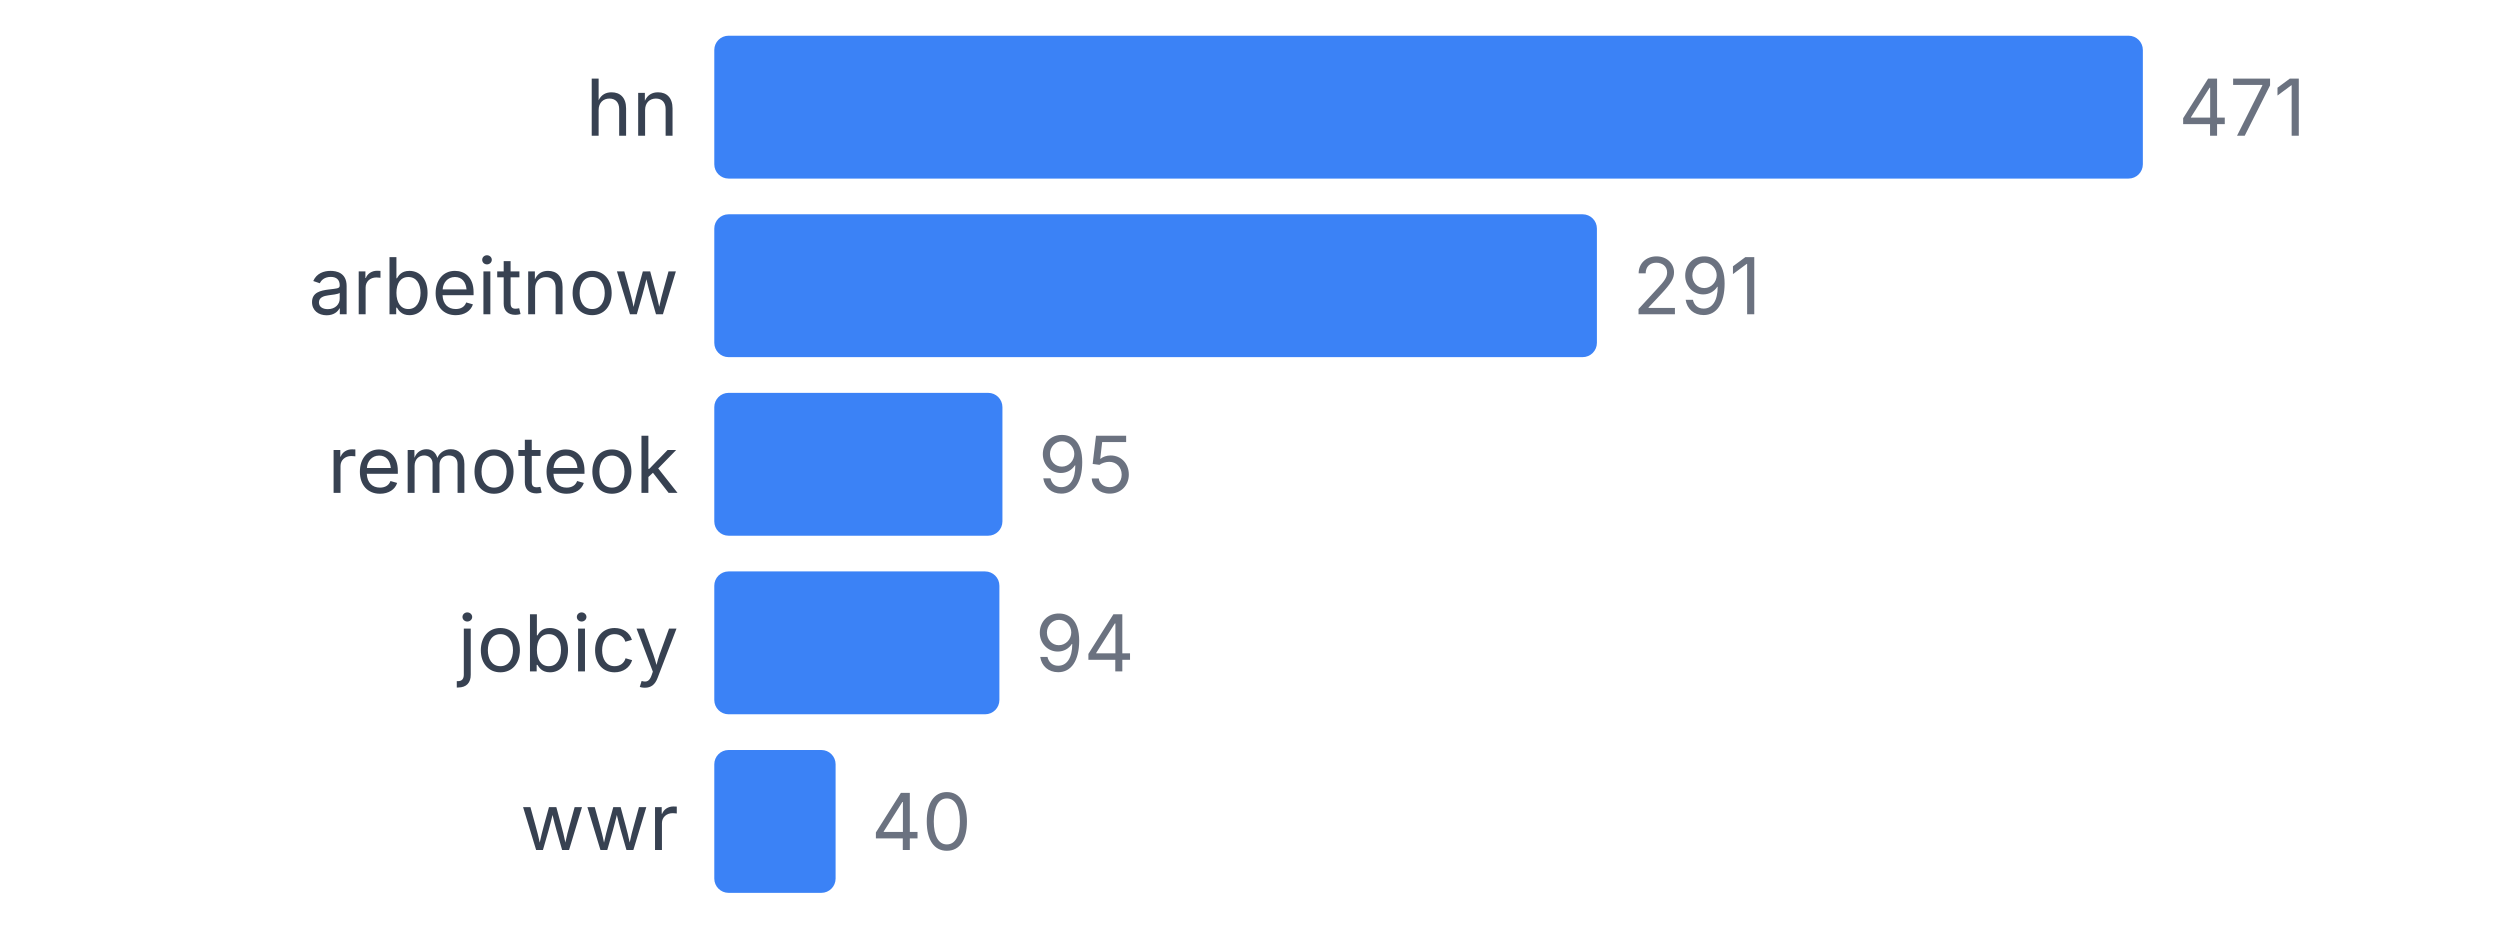
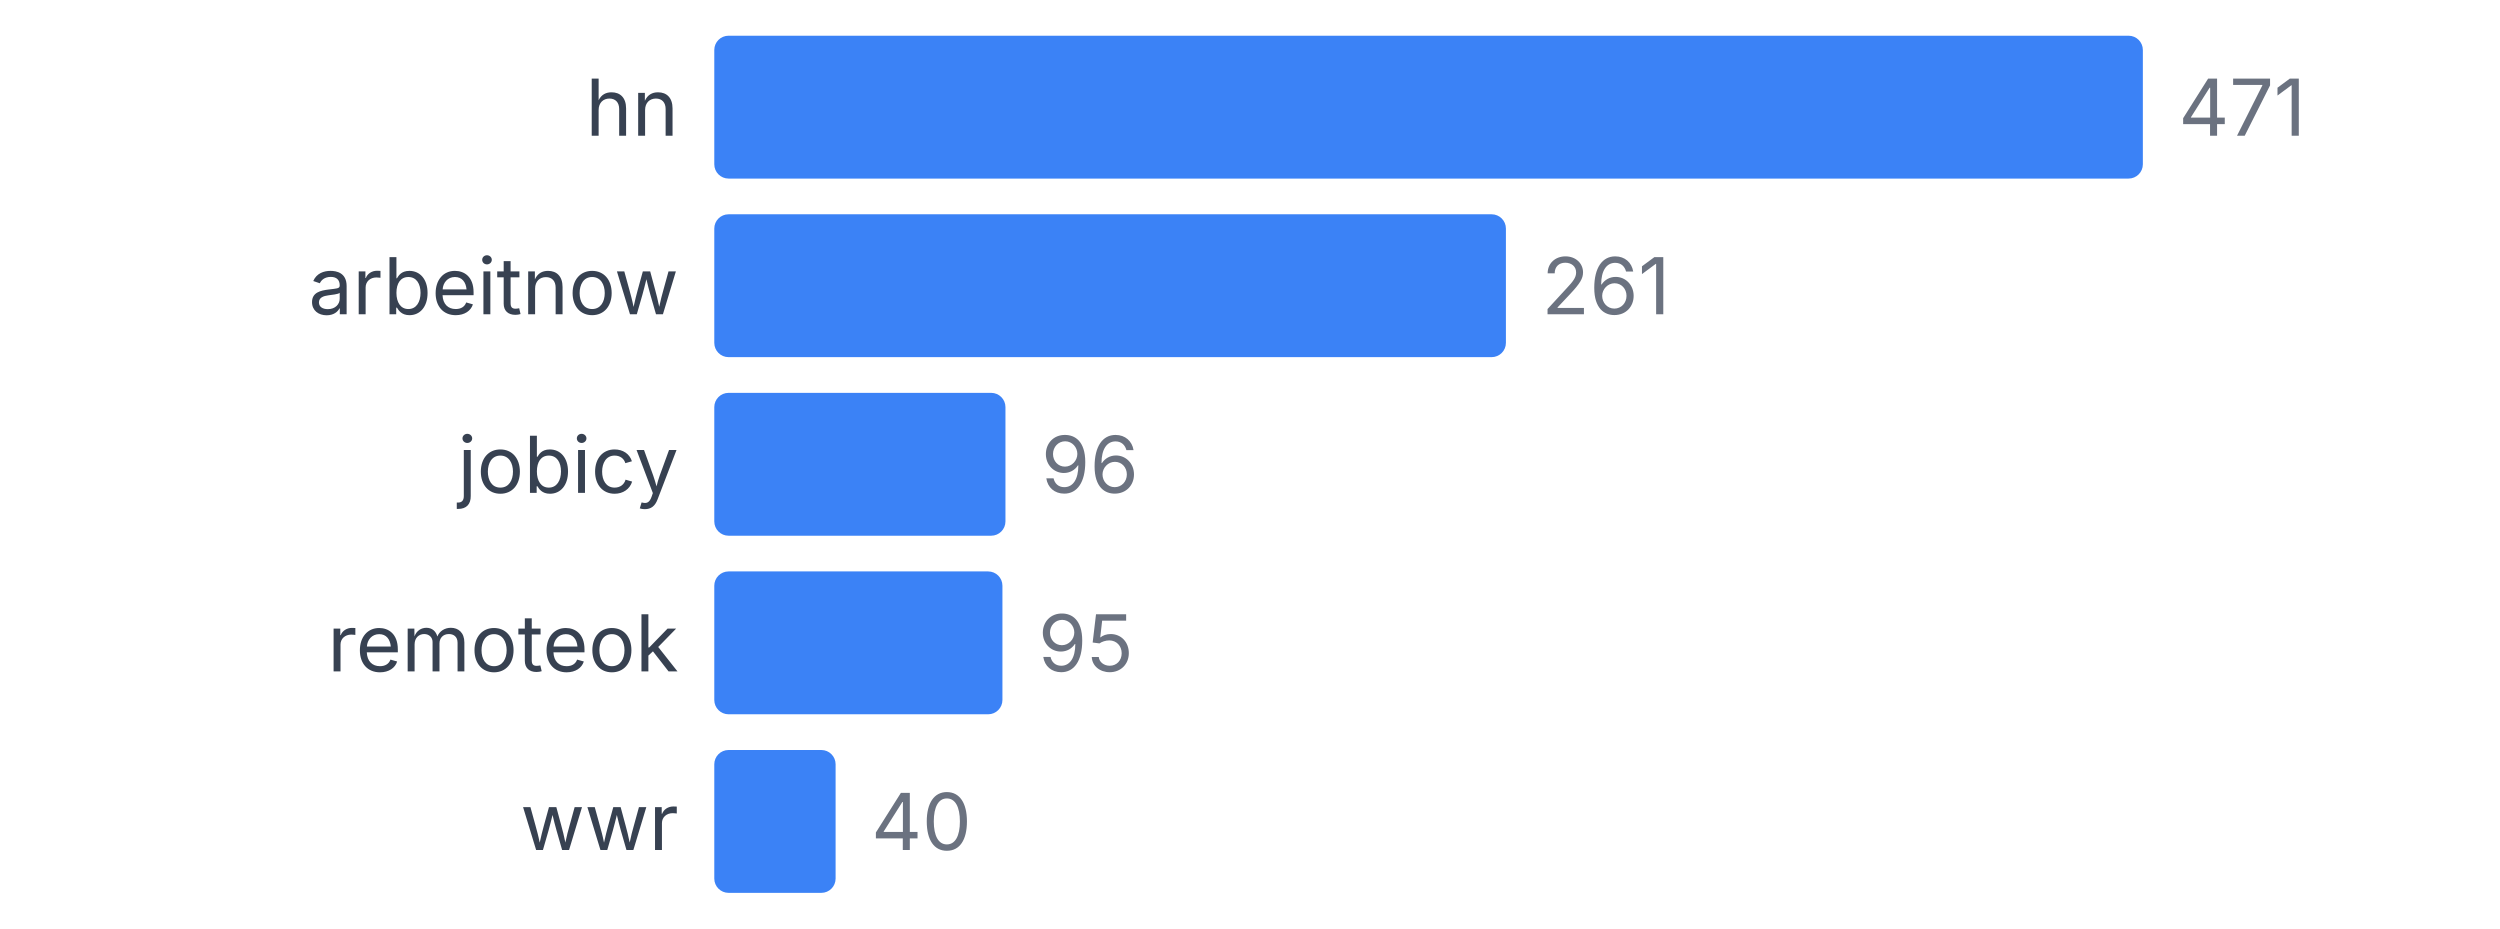
<svg xmlns="http://www.w3.org/2000/svg" width="350" height="130" viewBox="0 0 350 130">
  <style>
    text { font-family: system-ui, -apple-system, sans-serif; }
  </style>
  <text x="95" y="19" text-anchor="end" font-size="11" fill="#374151">hn</text>
  <rect x="100" y="5" width="200" height="20" fill="#3b82f6" rx="2" />
  <text x="305" y="19" font-size="11" fill="#6b7280">471</text>
  <text x="95" y="44" text-anchor="end" font-size="11" fill="#374151">arbeitnow</text>
-   <rect x="100" y="30" width="123.567" height="20" fill="#3b82f6" rx="2" />
-   <text x="228.567" y="44" font-size="11" fill="#6b7280">291</text>
-   <text x="95" y="69" text-anchor="end" font-size="11" fill="#374151">remoteok</text>
-   <rect x="100" y="55" width="40.34" height="20" fill="#3b82f6" rx="2" />
-   <text x="145.34" y="69" font-size="11" fill="#6b7280">95</text>
-   <text x="95" y="94" text-anchor="end" font-size="11" fill="#374151">jobicy</text>
-   <rect x="100" y="80" width="39.915" height="20" fill="#3b82f6" rx="2" />
-   <text x="144.915" y="94" font-size="11" fill="#6b7280">94</text>
+   <rect x="100" y="30" width="110.828" height="20" fill="#3b82f6" rx="2" />
+   <text x="215.828" y="44" font-size="11" fill="#6b7280">261</text>
+   <text x="95" y="69" text-anchor="end" font-size="11" fill="#374151">jobicy</text>
+   <rect x="100" y="55" width="40.764" height="20" fill="#3b82f6" rx="2" />
+   <text x="145.764" y="69" font-size="11" fill="#6b7280">96</text>
+   <text x="95" y="94" text-anchor="end" font-size="11" fill="#374151">remoteok</text>
+   <rect x="100" y="80" width="40.34" height="20" fill="#3b82f6" rx="2" />
+   <text x="145.34" y="94" font-size="11" fill="#6b7280">95</text>
  <text x="95" y="119" text-anchor="end" font-size="11" fill="#374151">wwr</text>
  <rect x="100" y="105" width="16.985" height="20" fill="#3b82f6" rx="2" />
  <text x="121.985" y="119" font-size="11" fill="#6b7280">40</text>
</svg>
